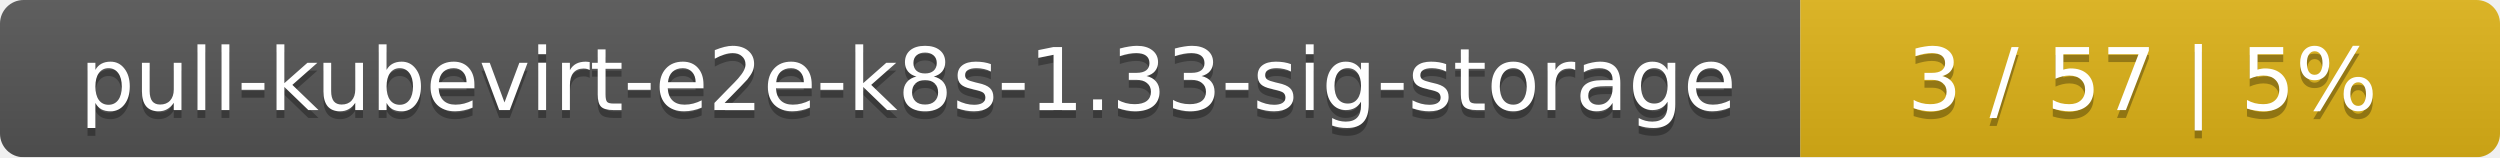
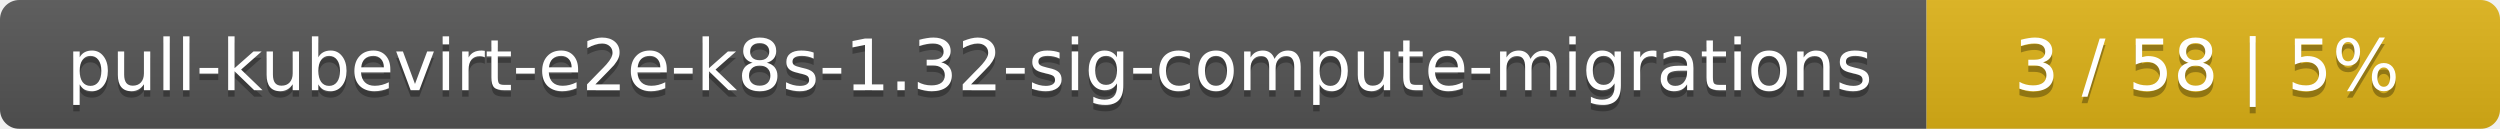
- <svg xmlns="http://www.w3.org/2000/svg" width="318" height="20">
+ <svg xmlns="http://www.w3.org/2000/svg" width="388" height="20">
  <linearGradient id="smooth" x2="0" y2="100%">
    <stop offset="0" stop-color="#bbb" stop-opacity=".1" />
    <stop offset="1" stop-opacity=".1" />
  </linearGradient>
  <mask id="round">
-     <rect width="318" height="20" rx="3" fill="#fff" />
+     <rect width="388" height="20" rx="3" fill="#fff" />
  </mask>
  <g mask="url(#round)">
-     <rect width="229" height="20" fill="#555" />
-     <rect x="229" width="89" height="20" fill="#dfb317" />
-     <rect width="318" height="20" fill="url(#smooth)" />
+     <rect width="299" height="20" fill="#555" />
+     <rect x="299" width="89" height="20" fill="#dfb317" />
+     <rect width="388" height="20" fill="url(#smooth)" />
  </g>
  <g fill="#fff" text-anchor="middle" font-family="DejaVu Sans,Verdana,Geneva,sans-serif" font-size="11">
-     <text x="115.5" y="15" fill="#010101" fill-opacity=".3">pull-kubevirt-e2e-k8s-1.33-sig-storage</text>
-     <text x="115.5" y="14">pull-kubevirt-e2e-k8s-1.33-sig-storage</text>
-     <text x="272.5" y="15" fill="#010101" fill-opacity=".3">3 / 57    |    5%</text>
-     <text x="272.5" y="14">3 / 57    |    5%</text>
+     <text x="150.5" y="15" fill="#010101" fill-opacity=".3">pull-kubevirt-e2e-k8s-1.32-sig-compute-migrations</text>
+     <text x="150.5" y="14">pull-kubevirt-e2e-k8s-1.32-sig-compute-migrations</text>
+     <text x="342.5" y="15" fill="#010101" fill-opacity=".3">3 / 58    |    5%</text>
+     <text x="342.5" y="14">3 / 58    |    5%</text>
  </g>
</svg>
